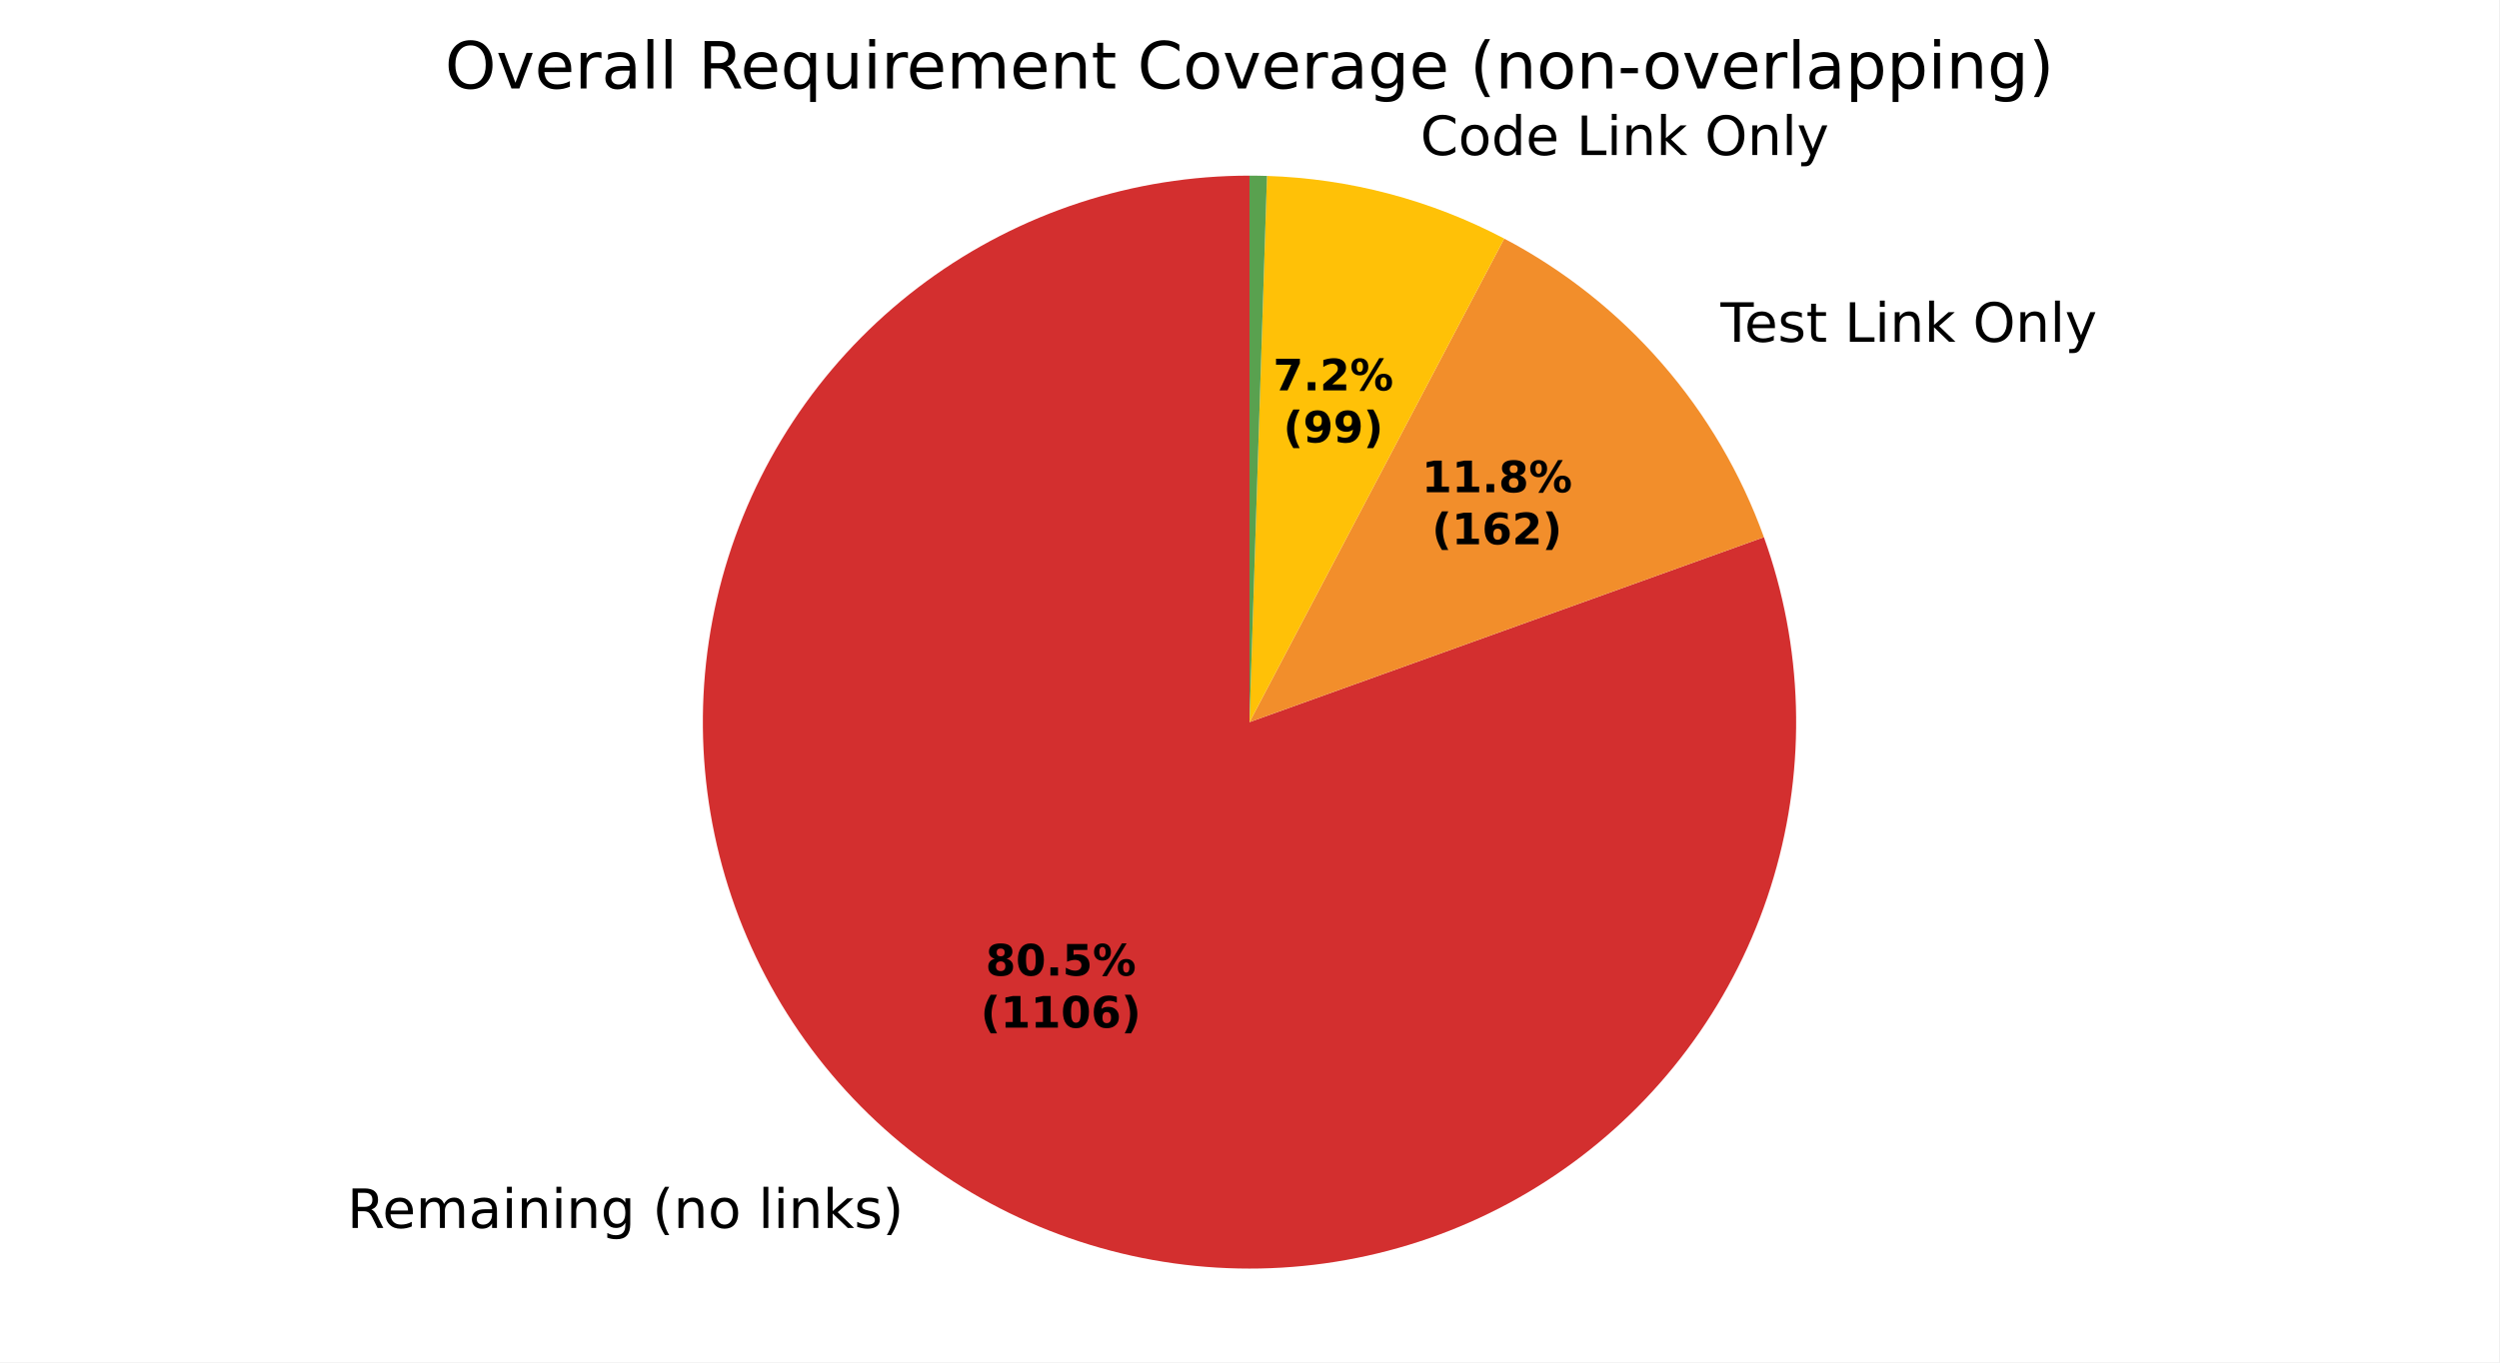
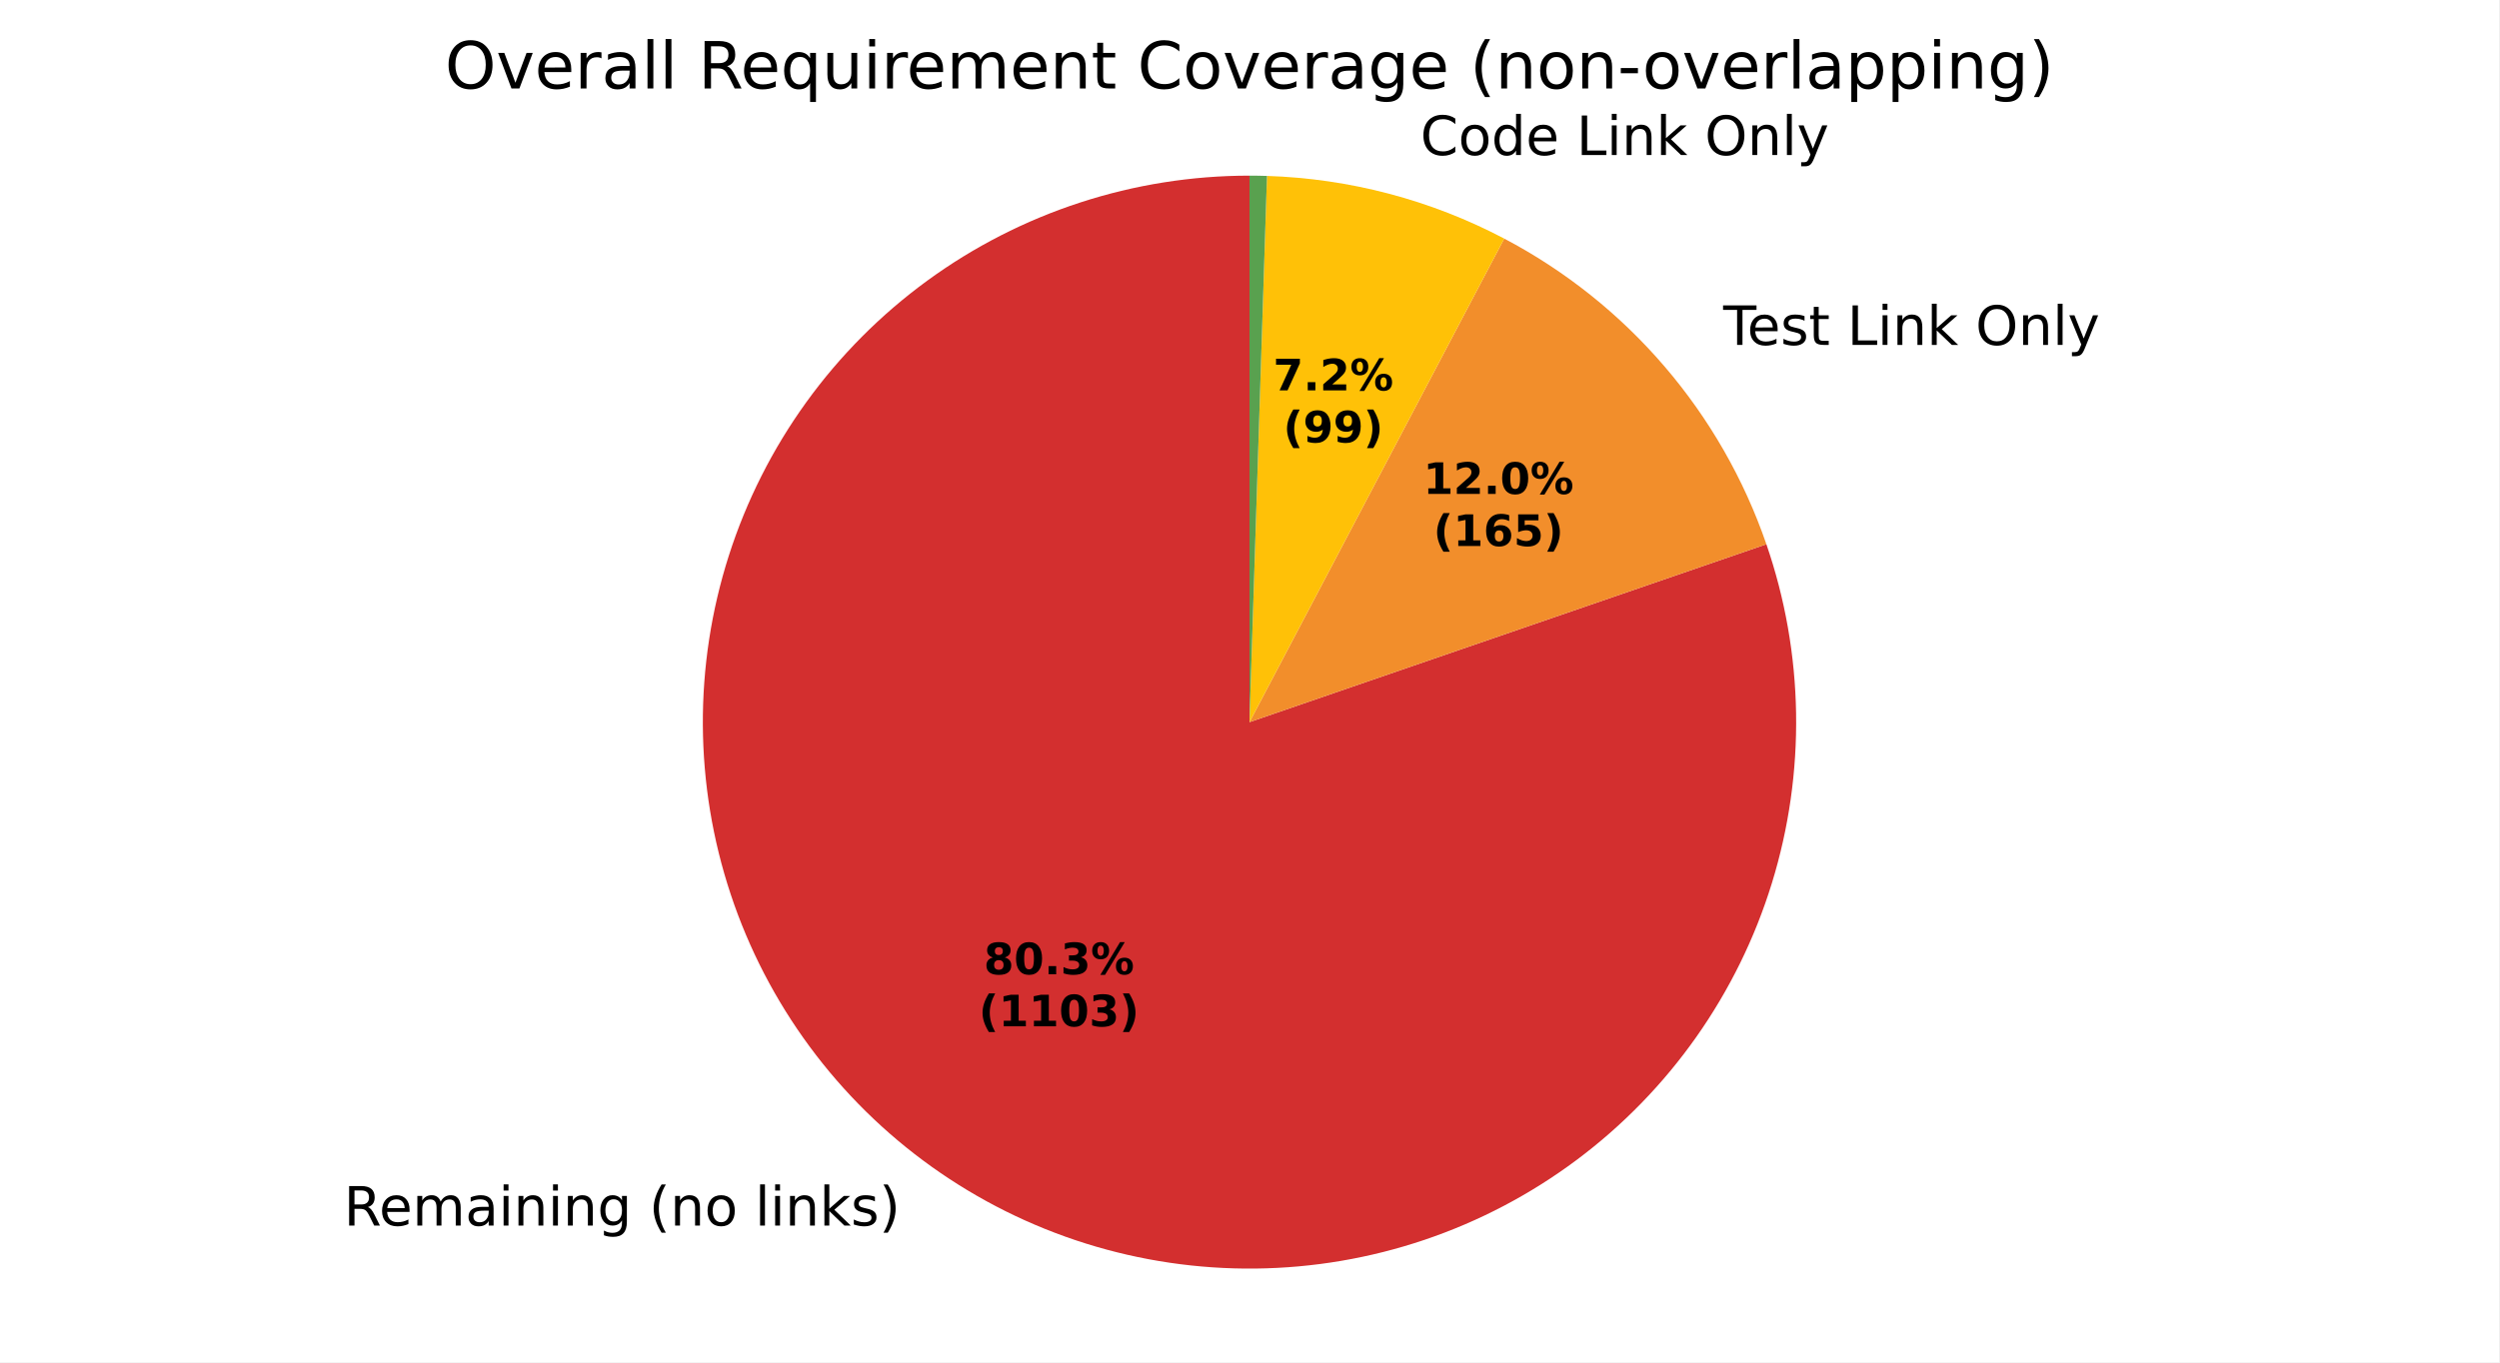
<svg xmlns="http://www.w3.org/2000/svg" xmlns:xlink="http://www.w3.org/1999/xlink" width="460.8pt" height="251.278pt" viewBox="0 0 460.8 251.278" version="1.1">
  <defs>
    <style type="text/css">*{stroke-linejoin: round; stroke-linecap: butt}</style>
  </defs>
  <g id="figure_1">
    <g id="patch_1">
      <path d="M 0 251.278  L 460.8 251.278  L 460.8 0  L 0 0  z " style="fill: #ffffff" />
    </g>
    <g id="axes_1">
      <g id="patch_2">
-         <path d="M 230.4 32.398  C 219.757 32.398 209.181 34.084 199.065 37.392  C 188.949 40.701 179.421 45.591 170.835 51.88  C 162.249 58.169 154.713 65.779 148.507 74.426  C 142.301 83.073 137.504 92.648 134.294 102.795  C 131.084 112.943 129.501 123.535 129.605 134.178  C 129.708 144.82 131.497 155.38 134.903 165.463  C 138.31 175.546 143.292 185.026 149.665 193.551  C 156.037 202.075 163.72 209.537 172.426 215.658  C 181.133 221.78 190.754 226.483 200.933 229.595  C 211.111 232.706 221.718 234.186 232.359 233.979  C 243 233.772 253.542 231.881 263.591 228.377  C 273.641 224.872 283.072 219.798 291.534 213.343  C 299.997 206.888 307.383 199.134 313.42 190.368  C 319.456 181.602 324.066 171.935 327.078 161.727  C 330.091 151.519 331.467 140.899 331.157 130.26  C 330.847 119.621 328.854 109.099 325.252 99.084  L 230.4 133.198  z " style="fill: #d32f2f" />
+         <path d="M 230.4 32.398  C 219.786 32.398 209.238 34.075 199.147 37.366  C 189.056 40.656 179.548 45.521 170.974 51.778  C 162.401 58.036 154.869 65.608 148.658 74.215  C 142.448 82.823 137.635 92.357 134.399 102.466  C 131.163 112.575 129.544 123.132 129.601 133.745  C 129.659 144.359 131.393 154.898 134.739 164.971  C 138.084 175.044 143 184.526 149.304 193.065  C 155.608 201.604 163.221 209.095 171.862 215.259  C 180.503 221.423 190.063 226.183 200.19 229.365  C 210.316 232.546 220.881 234.107 231.495 233.992  C 242.108 233.877 252.637 232.086 262.692 228.686  C 272.747 225.285 282.202 220.318 290.707 213.968  C 299.211 207.618 306.66 199.964 312.777 191.29  C 318.894 182.615 323.603 173.029 326.729 162.886  C 329.855 152.743 331.36 142.169 331.187 131.556  C 331.014 120.943 329.166 110.424 325.711 100.388  L 230.4 133.198  z " style="fill: #d32f2f" />
      </g>
      <g id="patch_3">
-         <path d="M 325.252 99.084  C 321.028 87.339 314.659 76.481 306.47 67.062  C 298.281 57.643 288.413 49.826 277.37 44.01  L 230.4 133.198  z " style="fill: #f28e2b" />
+         <path d="M 325.711 100.388  C 321.573 88.367 315.197 77.236 306.922 67.585  C 298.646 57.933 288.619 49.934 277.37 44.01  L 230.4 133.198  z " style="fill: #f28e2b" />
      </g>
      <g id="patch_4">
        <path d="M 277.37 44.01  C 270.633 40.462 263.516 37.689 256.155 35.744  C 248.794 33.799 241.236 32.693 233.626 32.45  L 230.4 133.198  z " style="fill: #ffc107" />
      </g>
      <g id="patch_5">
        <path d="M 233.626 32.45  C 233.089 32.433 232.551 32.42 232.013 32.411  C 231.476 32.402 230.938 32.398 230.4 32.398  L 230.4 133.198  z " style="fill: #59a14f" />
      </g>
      <g id="matplotlib.axis_1" />
      <g id="matplotlib.axis_2" />
      <g id="text_1">
-         <g transform="translate(64.01796 226.5024) scale(0.1 -0.1)">
+         <g transform="translate(63.39728 226.0628) scale(0.1 -0.1)">
          <defs>
            <path id="DejaVuSans-35" d="M 2841 2188  Q 3044 2119 3236 1894  Q 3428 1669 3622 1275  L 4263 0  L 3584 0  L 2988 1197  Q 2756 1666 2539 1819  Q 2322 1972 1947 1972  L 1259 1972  L 1259 0  L 628 0  L 628 4666  L 2053 4666  Q 2853 4666 3247 4331  Q 3641 3997 3641 3322  Q 3641 2881 3436 2590  Q 3231 2300 2841 2188  z M 1259 4147  L 1259 2491  L 2053 2491  Q 2509 2491 2742 2702  Q 2975 2913 2975 3322  Q 2975 3731 2742 3939  Q 2509 4147 2053 4147  L 1259 4147  z " transform="scale(0.015625)" />
            <path id="DejaVuSans-48" d="M 3597 1894  L 3597 1613  L 953 1613  Q 991 1019 1311 708  Q 1631 397 2203 397  Q 2534 397 2845 478  Q 3156 559 3463 722  L 3463 178  Q 3153 47 2828 -22  Q 2503 -91 2169 -91  Q 1331 -91 842 396  Q 353 884 353 1716  Q 353 2575 817 3079  Q 1281 3584 2069 3584  Q 2775 3584 3186 3129  Q 3597 2675 3597 1894  z M 3022 2063  Q 3016 2534 2758 2815  Q 2500 3097 2075 3097  Q 1594 3097 1305 2825  Q 1016 2553 972 2059  L 3022 2063  z " transform="scale(0.015625)" />
            <path id="DejaVuSans-50" d="M 3328 2828  Q 3544 3216 3844 3400  Q 4144 3584 4550 3584  Q 5097 3584 5394 3201  Q 5691 2819 5691 2113  L 5691 0  L 5113 0  L 5113 2094  Q 5113 2597 4934 2840  Q 4756 3084 4391 3084  Q 3944 3084 3684 2787  Q 3425 2491 3425 1978  L 3425 0  L 2847 0  L 2847 2094  Q 2847 2600 2669 2842  Q 2491 3084 2119 3084  Q 1678 3084 1418 2786  Q 1159 2488 1159 1978  L 1159 0  L 581 0  L 581 3500  L 1159 3500  L 1159 2956  Q 1356 3278 1631 3431  Q 1906 3584 2284 3584  Q 2666 3584 2933 3390  Q 3200 3197 3328 2828  z " transform="scale(0.015625)" />
            <path id="DejaVuSans-44" d="M 2194 1759  Q 1497 1759 1228 1600  Q 959 1441 959 1056  Q 959 750 1161 570  Q 1363 391 1709 391  Q 2188 391 2477 730  Q 2766 1069 2766 1631  L 2766 1759  L 2194 1759  z M 3341 1997  L 3341 0  L 2766 0  L 2766 531  Q 2569 213 2275 61  Q 1981 -91 1556 -91  Q 1019 -91 701 211  Q 384 513 384 1019  Q 384 1609 779 1909  Q 1175 2209 1959 2209  L 2766 2209  L 2766 2266  Q 2766 2663 2505 2880  Q 2244 3097 1772 3097  Q 1472 3097 1187 3025  Q 903 2953 641 2809  L 641 3341  Q 956 3463 1253 3523  Q 1550 3584 1831 3584  Q 2591 3584 2966 3190  Q 3341 2797 3341 1997  z " transform="scale(0.015625)" />
            <path id="DejaVuSans-4c" d="M 603 3500  L 1178 3500  L 1178 0  L 603 0  L 603 3500  z M 603 4863  L 1178 4863  L 1178 4134  L 603 4134  L 603 4863  z " transform="scale(0.015625)" />
            <path id="DejaVuSans-51" d="M 3513 2113  L 3513 0  L 2938 0  L 2938 2094  Q 2938 2591 2744 2837  Q 2550 3084 2163 3084  Q 1697 3084 1428 2787  Q 1159 2491 1159 1978  L 1159 0  L 581 0  L 581 3500  L 1159 3500  L 1159 2956  Q 1366 3272 1645 3428  Q 1925 3584 2291 3584  Q 2894 3584 3203 3211  Q 3513 2838 3513 2113  z " transform="scale(0.015625)" />
            <path id="DejaVuSans-4a" d="M 2906 1791  Q 2906 2416 2648 2759  Q 2391 3103 1925 3103  Q 1463 3103 1205 2759  Q 947 2416 947 1791  Q 947 1169 1205 825  Q 1463 481 1925 481  Q 2391 481 2648 825  Q 2906 1169 2906 1791  z M 3481 434  Q 3481 -459 3084 -895  Q 2688 -1331 1869 -1331  Q 1566 -1331 1297 -1286  Q 1028 -1241 775 -1147  L 775 -588  Q 1028 -725 1275 -790  Q 1522 -856 1778 -856  Q 2344 -856 2625 -561  Q 2906 -266 2906 331  L 2906 616  Q 2728 306 2450 153  Q 2172 0 1784 0  Q 1141 0 747 490  Q 353 981 353 1791  Q 353 2603 747 3093  Q 1141 3584 1784 3584  Q 2172 3584 2450 3431  Q 2728 3278 2906 2969  L 2906 3500  L 3481 3500  L 3481 434  z " transform="scale(0.015625)" />
            <path id="DejaVuSans-3" transform="scale(0.015625)" />
            <path id="DejaVuSans-b" d="M 1984 4856  Q 1566 4138 1362 3434  Q 1159 2731 1159 2009  Q 1159 1288 1364 580  Q 1569 -128 1984 -844  L 1484 -844  Q 1016 -109 783 600  Q 550 1309 550 2009  Q 550 2706 781 3412  Q 1013 4119 1484 4856  L 1984 4856  z " transform="scale(0.015625)" />
            <path id="DejaVuSans-52" d="M 1959 3097  Q 1497 3097 1228 2736  Q 959 2375 959 1747  Q 959 1119 1226 758  Q 1494 397 1959 397  Q 2419 397 2687 759  Q 2956 1122 2956 1747  Q 2956 2369 2687 2733  Q 2419 3097 1959 3097  z M 1959 3584  Q 2709 3584 3137 3096  Q 3566 2609 3566 1747  Q 3566 888 3137 398  Q 2709 -91 1959 -91  Q 1206 -91 779 398  Q 353 888 353 1747  Q 353 2609 779 3096  Q 1206 3584 1959 3584  z " transform="scale(0.015625)" />
            <path id="DejaVuSans-4f" d="M 603 4863  L 1178 4863  L 1178 0  L 603 0  L 603 4863  z " transform="scale(0.015625)" />
            <path id="DejaVuSans-4e" d="M 581 4863  L 1159 4863  L 1159 1991  L 2875 3500  L 3609 3500  L 1753 1863  L 3688 0  L 2938 0  L 1159 1709  L 1159 0  L 581 0  L 581 4863  z " transform="scale(0.015625)" />
            <path id="DejaVuSans-56" d="M 2834 3397  L 2834 2853  Q 2591 2978 2328 3040  Q 2066 3103 1784 3103  Q 1356 3103 1142 2972  Q 928 2841 928 2578  Q 928 2378 1081 2264  Q 1234 2150 1697 2047  L 1894 2003  Q 2506 1872 2764 1633  Q 3022 1394 3022 966  Q 3022 478 2636 193  Q 2250 -91 1575 -91  Q 1294 -91 989 -36  Q 684 19 347 128  L 347 722  Q 666 556 975 473  Q 1284 391 1588 391  Q 1994 391 2212 530  Q 2431 669 2431 922  Q 2431 1156 2273 1281  Q 2116 1406 1581 1522  L 1381 1569  Q 847 1681 609 1914  Q 372 2147 372 2553  Q 372 3047 722 3315  Q 1072 3584 1716 3584  Q 2034 3584 2315 3537  Q 2597 3491 2834 3397  z " transform="scale(0.015625)" />
            <path id="DejaVuSans-c" d="M 513 4856  L 1013 4856  Q 1481 4119 1714 3412  Q 1947 2706 1947 2009  Q 1947 1309 1714 600  Q 1481 -109 1013 -844  L 513 -844  Q 928 -128 1133 580  Q 1338 1288 1338 2009  Q 1338 2731 1133 3434  Q 928 4138 513 4856  z " transform="scale(0.015625)" />
          </defs>
          <use xlink:href="#DejaVuSans-35" />
          <use xlink:href="#DejaVuSans-48" transform="translate(65 0)" />
          <use xlink:href="#DejaVuSans-50" transform="translate(126.5312 0)" />
          <use xlink:href="#DejaVuSans-44" transform="translate(223.9375 0)" />
          <use xlink:href="#DejaVuSans-4c" transform="translate(285.2188 0)" />
          <use xlink:href="#DejaVuSans-51" transform="translate(313 0)" />
          <use xlink:href="#DejaVuSans-4c" transform="translate(376.375 0)" />
          <use xlink:href="#DejaVuSans-51" transform="translate(404.1562 0)" />
          <use xlink:href="#DejaVuSans-4a" transform="translate(467.5312 0)" />
          <use xlink:href="#DejaVuSans-3" transform="translate(531.0156 0)" />
          <use xlink:href="#DejaVuSans-b" transform="translate(562.7969 0)" />
          <use xlink:href="#DejaVuSans-51" transform="translate(601.8125 0)" />
          <use xlink:href="#DejaVuSans-52" transform="translate(665.1875 0)" />
          <use xlink:href="#DejaVuSans-3" transform="translate(726.375 0)" />
          <use xlink:href="#DejaVuSans-4f" transform="translate(758.1562 0)" />
          <use xlink:href="#DejaVuSans-4c" transform="translate(785.9375 0)" />
          <use xlink:href="#DejaVuSans-51" transform="translate(813.7188 0)" />
          <use xlink:href="#DejaVuSans-4e" transform="translate(877.0938 0)" />
          <use xlink:href="#DejaVuSans-56" transform="translate(935 0)" />
          <use xlink:href="#DejaVuSans-c" transform="translate(987.0938 0)" />
        </g>
      </g>
      <g id="text_2">
-         <g transform="translate(314.0767 63.04597) scale(0.1 -0.1)">
+         <g transform="translate(314.5737 63.62165) scale(0.1 -0.1)">
          <defs>
            <path id="DejaVuSans-37" d="M -19 4666  L 3928 4666  L 3928 4134  L 2272 4134  L 2272 0  L 1638 0  L 1638 4134  L -19 4134  L -19 4666  z " transform="scale(0.015625)" />
            <path id="DejaVuSans-57" d="M 1172 4494  L 1172 3500  L 2356 3500  L 2356 3053  L 1172 3053  L 1172 1153  Q 1172 725 1289 603  Q 1406 481 1766 481  L 2356 481  L 2356 0  L 1766 0  Q 1100 0 847 248  Q 594 497 594 1153  L 594 3053  L 172 3053  L 172 3500  L 594 3500  L 594 4494  L 1172 4494  z " transform="scale(0.015625)" />
            <path id="DejaVuSans-2f" d="M 628 4666  L 1259 4666  L 1259 531  L 3531 531  L 3531 0  L 628 0  L 628 4666  z " transform="scale(0.015625)" />
            <path id="DejaVuSans-32" d="M 2522 4238  Q 1834 4238 1429 3725  Q 1025 3213 1025 2328  Q 1025 1447 1429 934  Q 1834 422 2522 422  Q 3209 422 3611 934  Q 4013 1447 4013 2328  Q 4013 3213 3611 3725  Q 3209 4238 2522 4238  z M 2522 4750  Q 3503 4750 4090 4092  Q 4678 3434 4678 2328  Q 4678 1225 4090 567  Q 3503 -91 2522 -91  Q 1538 -91 948 565  Q 359 1222 359 2328  Q 359 3434 948 4092  Q 1538 4750 2522 4750  z " transform="scale(0.015625)" />
            <path id="DejaVuSans-5c" d="M 2059 -325  Q 1816 -950 1584 -1140  Q 1353 -1331 966 -1331  L 506 -1331  L 506 -850  L 844 -850  Q 1081 -850 1212 -737  Q 1344 -625 1503 -206  L 1606 56  L 191 3500  L 800 3500  L 1894 763  L 2988 3500  L 3597 3500  L 2059 -325  z " transform="scale(0.015625)" />
          </defs>
          <use xlink:href="#DejaVuSans-3" />
          <use xlink:href="#DejaVuSans-37" transform="translate(31.78125 0)" />
          <use xlink:href="#DejaVuSans-48" transform="translate(75.875 0)" />
          <use xlink:href="#DejaVuSans-56" transform="translate(137.4062 0)" />
          <use xlink:href="#DejaVuSans-57" transform="translate(189.5 0)" />
          <use xlink:href="#DejaVuSans-3" transform="translate(228.7031 0)" />
          <use xlink:href="#DejaVuSans-2f" transform="translate(260.4844 0)" />
          <use xlink:href="#DejaVuSans-4c" transform="translate(316.2031 0)" />
          <use xlink:href="#DejaVuSans-51" transform="translate(343.9844 0)" />
          <use xlink:href="#DejaVuSans-4e" transform="translate(407.3594 0)" />
          <use xlink:href="#DejaVuSans-3" transform="translate(465.2656 0)" />
          <use xlink:href="#DejaVuSans-32" transform="translate(497.0469 0)" />
          <use xlink:href="#DejaVuSans-51" transform="translate(575.7656 0)" />
          <use xlink:href="#DejaVuSans-4f" transform="translate(639.1406 0)" />
          <use xlink:href="#DejaVuSans-5c" transform="translate(666.9219 0)" />
        </g>
      </g>
      <g id="text_3">
        <g transform="translate(258.7304 28.59652) scale(0.1 -0.1)">
          <defs>
            <path id="DejaVuSans-26" d="M 4122 4306  L 4122 3641  Q 3803 3938 3442 4084  Q 3081 4231 2675 4231  Q 1875 4231 1450 3742  Q 1025 3253 1025 2328  Q 1025 1406 1450 917  Q 1875 428 2675 428  Q 3081 428 3442 575  Q 3803 722 4122 1019  L 4122 359  Q 3791 134 3420 21  Q 3050 -91 2638 -91  Q 1578 -91 968 557  Q 359 1206 359 2328  Q 359 3453 968 4101  Q 1578 4750 2638 4750  Q 3056 4750 3426 4639  Q 3797 4528 4122 4306  z " transform="scale(0.015625)" />
            <path id="DejaVuSans-47" d="M 2906 2969  L 2906 4863  L 3481 4863  L 3481 0  L 2906 0  L 2906 525  Q 2725 213 2448 61  Q 2172 -91 1784 -91  Q 1150 -91 751 415  Q 353 922 353 1747  Q 353 2572 751 3078  Q 1150 3584 1784 3584  Q 2172 3584 2448 3432  Q 2725 3281 2906 2969  z M 947 1747  Q 947 1113 1208 752  Q 1469 391 1925 391  Q 2381 391 2643 752  Q 2906 1113 2906 1747  Q 2906 2381 2643 2742  Q 2381 3103 1925 3103  Q 1469 3103 1208 2742  Q 947 2381 947 1747  z " transform="scale(0.015625)" />
          </defs>
          <use xlink:href="#DejaVuSans-3" />
          <use xlink:href="#DejaVuSans-26" transform="translate(31.78125 0)" />
          <use xlink:href="#DejaVuSans-52" transform="translate(101.6094 0)" />
          <use xlink:href="#DejaVuSans-47" transform="translate(162.7969 0)" />
          <use xlink:href="#DejaVuSans-48" transform="translate(226.2812 0)" />
          <use xlink:href="#DejaVuSans-3" transform="translate(287.8125 0)" />
          <use xlink:href="#DejaVuSans-2f" transform="translate(319.5938 0)" />
          <use xlink:href="#DejaVuSans-4c" transform="translate(375.3125 0)" />
          <use xlink:href="#DejaVuSans-51" transform="translate(403.0938 0)" />
          <use xlink:href="#DejaVuSans-4e" transform="translate(466.4688 0)" />
          <use xlink:href="#DejaVuSans-3" transform="translate(524.375 0)" />
          <use xlink:href="#DejaVuSans-32" transform="translate(556.1562 0)" />
          <use xlink:href="#DejaVuSans-51" transform="translate(634.875 0)" />
          <use xlink:href="#DejaVuSans-4f" transform="translate(698.25 0)" />
          <use xlink:href="#DejaVuSans-5c" transform="translate(726.0312 0)" />
        </g>
      </g>
      <g id="text_4">
-         <g transform="translate(181.7389 179.9516) scale(0.08 -0.08)">
+         <g transform="translate(181.4003 179.7118) scale(0.08 -0.08)">
          <defs>
            <path id="DejaVuSans-Bold-1b" d="M 2228 2088  Q 1891 2088 1709 1903  Q 1528 1719 1528 1375  Q 1528 1031 1709 848  Q 1891 666 2228 666  Q 2563 666 2741 848  Q 2919 1031 2919 1375  Q 2919 1722 2741 1905  Q 2563 2088 2228 2088  z M 1350 2484  Q 925 2613 709 2878  Q 494 3144 494 3541  Q 494 4131 934 4440  Q 1375 4750 2228 4750  Q 3075 4750 3515 4442  Q 3956 4134 3956 3541  Q 3956 3144 3739 2878  Q 3522 2613 3097 2484  Q 3572 2353 3814 2058  Q 4056 1763 4056 1313  Q 4056 619 3595 264  Q 3134 -91 2228 -91  Q 1319 -91 855 264  Q 391 619 391 1313  Q 391 1763 633 2058  Q 875 2353 1350 2484  z M 1631 3419  Q 1631 3141 1786 2991  Q 1941 2841 2228 2841  Q 2509 2841 2662 2991  Q 2816 3141 2816 3419  Q 2816 3697 2662 3845  Q 2509 3994 2228 3994  Q 1941 3994 1786 3844  Q 1631 3694 1631 3419  z " transform="scale(0.015625)" />
            <path id="DejaVuSans-Bold-13" d="M 2944 2338  Q 2944 3213 2780 3570  Q 2616 3928 2228 3928  Q 1841 3928 1675 3570  Q 1509 3213 1509 2338  Q 1509 1453 1675 1090  Q 1841 728 2228 728  Q 2613 728 2778 1090  Q 2944 1453 2944 2338  z M 4147 2328  Q 4147 1169 3647 539  Q 3147 -91 2228 -91  Q 1306 -91 806 539  Q 306 1169 306 2328  Q 306 3491 806 4120  Q 1306 4750 2228 4750  Q 3147 4750 3647 4120  Q 4147 3491 4147 2328  z " transform="scale(0.015625)" />
            <path id="DejaVuSans-Bold-11" d="M 653 1209  L 1778 1209  L 1778 0  L 653 0  L 653 1209  z " transform="scale(0.015625)" />
-             <path id="DejaVuSans-Bold-18" d="M 678 4666  L 3669 4666  L 3669 3781  L 1638 3781  L 1638 3059  Q 1775 3097 1914 3117  Q 2053 3138 2203 3138  Q 3056 3138 3531 2711  Q 4006 2284 4006 1522  Q 4006 766 3489 337  Q 2972 -91 2053 -91  Q 1656 -91 1267 -14  Q 878 63 494 219  L 494 1166  Q 875 947 1217 837  Q 1559 728 1863 728  Q 2300 728 2551 942  Q 2803 1156 2803 1522  Q 2803 1891 2551 2103  Q 2300 2316 1863 2316  Q 1603 2316 1309 2248  Q 1016 2181 678 2041  L 678 4666  z " transform="scale(0.015625)" />
+             <path id="DejaVuSans-Bold-16" d="M 2981 2516  Q 3453 2394 3698 2092  Q 3944 1791 3944 1325  Q 3944 631 3412 270  Q 2881 -91 1863 -91  Q 1503 -91 1142 -33  Q 781 25 428 141  L 428 1069  Q 766 900 1098 814  Q 1431 728 1753 728  Q 2231 728 2486 893  Q 2741 1059 2741 1369  Q 2741 1688 2480 1852  Q 2219 2016 1709 2016  L 1228 2016  L 1228 2791  L 1734 2791  Q 2188 2791 2409 2933  Q 2631 3075 2631 3366  Q 2631 3634 2415 3781  Q 2200 3928 1806 3928  Q 1516 3928 1219 3862  Q 922 3797 628 3669  L 628 4550  Q 984 4650 1334 4700  Q 1684 4750 2022 4750  Q 2931 4750 3382 4451  Q 3834 4153 3834 3553  Q 3834 3144 3618 2883  Q 3403 2622 2981 2516  z " transform="scale(0.015625)" />
            <path id="DejaVuSans-Bold-8" d="M 4959 1925  Q 4738 1925 4616 1733  Q 4494 1541 4494 1184  Q 4494 825 4614 633  Q 4734 441 4959 441  Q 5184 441 5303 633  Q 5422 825 5422 1184  Q 5422 1541 5301 1733  Q 5181 1925 4959 1925  z M 4959 2450  Q 5541 2450 5875 2112  Q 6209 1775 6209 1184  Q 6209 594 5875 251  Q 5541 -91 4959 -91  Q 4378 -91 4042 251  Q 3706 594 3706 1184  Q 3706 1772 4042 2111  Q 4378 2450 4959 2450  z M 2094 -91  L 1403 -91  L 4319 4750  L 5013 4750  L 2094 -91  z M 1453 4750  Q 2034 4750 2367 4411  Q 2700 4072 2700 3481  Q 2700 2891 2367 2550  Q 2034 2209 1453 2209  Q 872 2209 539 2550  Q 206 2891 206 3481  Q 206 4072 539 4411  Q 872 4750 1453 4750  z M 1453 4225  Q 1228 4225 1106 4031  Q 984 3838 984 3481  Q 984 3122 1106 2926  Q 1228 2731 1453 2731  Q 1678 2731 1798 2926  Q 1919 3122 1919 3481  Q 1919 3838 1797 4031  Q 1675 4225 1453 4225  z " transform="scale(0.015625)" />
          </defs>
          <use xlink:href="#DejaVuSans-Bold-1b" />
          <use xlink:href="#DejaVuSans-Bold-13" transform="translate(69.57812 0)" />
          <use xlink:href="#DejaVuSans-Bold-11" transform="translate(139.1562 0)" />
-           <use xlink:href="#DejaVuSans-Bold-18" transform="translate(177.1406 0)" />
+           <use xlink:href="#DejaVuSans-Bold-16" transform="translate(177.1406 0)" />
          <use xlink:href="#DejaVuSans-Bold-8" transform="translate(246.7188 0)" />
        </g>
-         <g transform="translate(180.827 189.5532) scale(0.08 -0.08)">
+         <g transform="translate(180.4885 189.3134) scale(0.08 -0.08)">
          <defs>
            <path id="DejaVuSans-Bold-b" d="M 2413 -844  L 1484 -844  Q 1006 -72 778 623  Q 550 1319 550 2003  Q 550 2688 779 3389  Q 1009 4091 1484 4856  L 2413 4856  Q 2013 4116 1813 3408  Q 1613 2700 1613 2009  Q 1613 1319 1811 609  Q 2009 -100 2413 -844  z " transform="scale(0.015625)" />
            <path id="DejaVuSans-Bold-14" d="M 750 831  L 1813 831  L 1813 3847  L 722 3622  L 722 4441  L 1806 4666  L 2950 4666  L 2950 831  L 4013 831  L 4013 0  L 750 0  L 750 831  z " transform="scale(0.015625)" />
-             <path id="DejaVuSans-Bold-19" d="M 2316 2303  Q 2000 2303 1842 2098  Q 1684 1894 1684 1484  Q 1684 1075 1842 870  Q 2000 666 2316 666  Q 2634 666 2792 870  Q 2950 1075 2950 1484  Q 2950 1894 2792 2098  Q 2634 2303 2316 2303  z M 3803 4544  L 3803 3681  Q 3506 3822 3243 3889  Q 2981 3956 2731 3956  Q 2194 3956 1894 3657  Q 1594 3359 1544 2772  Q 1750 2925 1990 3001  Q 2231 3078 2516 3078  Q 3231 3078 3670 2659  Q 4109 2241 4109 1563  Q 4109 813 3618 361  Q 3128 -91 2303 -91  Q 1394 -91 895 523  Q 397 1138 397 2266  Q 397 3422 980 4083  Q 1563 4744 2578 4744  Q 2900 4744 3203 4694  Q 3506 4644 3803 4544  z " transform="scale(0.015625)" />
            <path id="DejaVuSans-Bold-c" d="M 513 -844  Q 913 -100 1113 609  Q 1313 1319 1313 2009  Q 1313 2700 1113 3408  Q 913 4116 513 4856  L 1441 4856  Q 1916 4091 2145 3389  Q 2375 2688 2375 2003  Q 2375 1319 2147 623  Q 1919 -72 1441 -844  L 513 -844  z " transform="scale(0.015625)" />
          </defs>
          <use xlink:href="#DejaVuSans-Bold-b" />
          <use xlink:href="#DejaVuSans-Bold-14" transform="translate(45.70312 0)" />
          <use xlink:href="#DejaVuSans-Bold-14" transform="translate(115.2812 0)" />
          <use xlink:href="#DejaVuSans-Bold-13" transform="translate(184.8594 0)" />
-           <use xlink:href="#DejaVuSans-Bold-19" transform="translate(254.4375 0)" />
+           <use xlink:href="#DejaVuSans-Bold-16" transform="translate(254.4375 0)" />
          <use xlink:href="#DejaVuSans-Bold-c" transform="translate(324.0156 0)" />
        </g>
      </g>
      <g id="text_5">
-         <g transform="translate(262.1649 90.79354) scale(0.08 -0.08)">
+         <g transform="translate(262.4361 91.10755) scale(0.08 -0.08)">
+           <defs>
+             <path id="DejaVuSans-Bold-15" d="M 1844 884  L 3897 884  L 3897 0  L 506 0  L 506 884  L 2209 2388  Q 2438 2594 2547 2791  Q 2656 2988 2656 3200  Q 2656 3528 2436 3728  Q 2216 3928 1850 3928  Q 1569 3928 1234 3808  Q 900 3688 519 3450  L 519 4475  Q 925 4609 1322 4679  Q 1719 4750 2100 4750  Q 2938 4750 3402 4381  Q 3866 4013 3866 3353  Q 3866 2972 3669 2642  Q 3472 2313 2841 1759  L 1844 884  z " transform="scale(0.015625)" />
+           </defs>
          <use xlink:href="#DejaVuSans-Bold-14" />
-           <use xlink:href="#DejaVuSans-Bold-14" transform="translate(69.57812 0)" />
+           <use xlink:href="#DejaVuSans-Bold-15" transform="translate(69.57812 0)" />
          <use xlink:href="#DejaVuSans-Bold-11" transform="translate(139.1562 0)" />
-           <use xlink:href="#DejaVuSans-Bold-1b" transform="translate(177.1406 0)" />
+           <use xlink:href="#DejaVuSans-Bold-13" transform="translate(177.1406 0)" />
          <use xlink:href="#DejaVuSans-Bold-8" transform="translate(246.7188 0)" />
        </g>
-         <g transform="translate(264.0362 100.3951) scale(0.08 -0.08)">
-           <defs>
-             <path id="DejaVuSans-Bold-15" d="M 1844 884  L 3897 884  L 3897 0  L 506 0  L 506 884  L 2209 2388  Q 2438 2594 2547 2791  Q 2656 2988 2656 3200  Q 2656 3528 2436 3728  Q 2216 3928 1850 3928  Q 1569 3928 1234 3808  Q 900 3688 519 3450  L 519 4475  Q 925 4609 1322 4679  Q 1719 4750 2100 4750  Q 2938 4750 3402 4381  Q 3866 4013 3866 3353  Q 3866 2972 3669 2642  Q 3472 2313 2841 1759  L 1844 884  z " transform="scale(0.015625)" />
+         <g transform="translate(264.3073 100.7091) scale(0.08 -0.08)">
+           <defs>
+             <path id="DejaVuSans-Bold-19" d="M 2316 2303  Q 2000 2303 1842 2098  Q 1684 1894 1684 1484  Q 1684 1075 1842 870  Q 2000 666 2316 666  Q 2634 666 2792 870  Q 2950 1075 2950 1484  Q 2950 1894 2792 2098  Q 2634 2303 2316 2303  z M 3803 4544  L 3803 3681  Q 3506 3822 3243 3889  Q 2981 3956 2731 3956  Q 2194 3956 1894 3657  Q 1594 3359 1544 2772  Q 1750 2925 1990 3001  Q 2231 3078 2516 3078  Q 3231 3078 3670 2659  Q 4109 2241 4109 1563  Q 4109 813 3618 361  Q 3128 -91 2303 -91  Q 1394 -91 895 523  Q 397 1138 397 2266  Q 397 3422 980 4083  Q 1563 4744 2578 4744  Q 2900 4744 3203 4694  Q 3506 4644 3803 4544  z " transform="scale(0.015625)" />
+             <path id="DejaVuSans-Bold-18" d="M 678 4666  L 3669 4666  L 3669 3781  L 1638 3781  L 1638 3059  Q 1775 3097 1914 3117  Q 2053 3138 2203 3138  Q 3056 3138 3531 2711  Q 4006 2284 4006 1522  Q 4006 766 3489 337  Q 2972 -91 2053 -91  Q 1656 -91 1267 -14  Q 878 63 494 219  L 494 1166  Q 875 947 1217 837  Q 1559 728 1863 728  Q 2300 728 2551 942  Q 2803 1156 2803 1522  Q 2803 1891 2551 2103  Q 2300 2316 1863 2316  Q 1603 2316 1309 2248  Q 1016 2181 678 2041  L 678 4666  z " transform="scale(0.015625)" />
          </defs>
          <use xlink:href="#DejaVuSans-Bold-b" />
          <use xlink:href="#DejaVuSans-Bold-14" transform="translate(45.70312 0)" />
          <use xlink:href="#DejaVuSans-Bold-19" transform="translate(115.2812 0)" />
-           <use xlink:href="#DejaVuSans-Bold-15" transform="translate(184.8594 0)" />
+           <use xlink:href="#DejaVuSans-Bold-18" transform="translate(184.8594 0)" />
          <use xlink:href="#DejaVuSans-Bold-c" transform="translate(254.4375 0)" />
        </g>
      </g>
      <g id="text_6">
        <g transform="translate(234.7592 72.00293) scale(0.08 -0.08)">
          <defs>
            <path id="DejaVuSans-Bold-1a" d="M 428 4666  L 3944 4666  L 3944 3988  L 2125 0  L 953 0  L 2675 3781  L 428 3781  L 428 4666  z " transform="scale(0.015625)" />
          </defs>
          <use xlink:href="#DejaVuSans-Bold-1a" />
          <use xlink:href="#DejaVuSans-Bold-11" transform="translate(69.57812 0)" />
          <use xlink:href="#DejaVuSans-Bold-15" transform="translate(107.5625 0)" />
          <use xlink:href="#DejaVuSans-Bold-8" transform="translate(177.1406 0)" />
        </g>
        <g transform="translate(236.6304 81.6045) scale(0.08 -0.08)">
          <defs>
            <path id="DejaVuSans-Bold-1c" d="M 641 103  L 641 966  Q 928 831 1190 764  Q 1453 697 1709 697  Q 2247 697 2547 995  Q 2847 1294 2900 1881  Q 2688 1725 2447 1647  Q 2206 1569 1925 1569  Q 1209 1569 770 1986  Q 331 2403 331 3084  Q 331 3838 820 4291  Q 1309 4744 2131 4744  Q 3044 4744 3544 4128  Q 4044 3513 4044 2388  Q 4044 1231 3459 570  Q 2875 -91 1856 -91  Q 1528 -91 1228 -42  Q 928 6 641 103  z M 2125 2350  Q 2441 2350 2600 2554  Q 2759 2759 2759 3169  Q 2759 3575 2600 3781  Q 2441 3988 2125 3988  Q 1809 3988 1650 3781  Q 1491 3575 1491 3169  Q 1491 2759 1650 2554  Q 1809 2350 2125 2350  z " transform="scale(0.015625)" />
          </defs>
          <use xlink:href="#DejaVuSans-Bold-b" />
          <use xlink:href="#DejaVuSans-Bold-1c" transform="translate(45.70312 0)" />
          <use xlink:href="#DejaVuSans-Bold-1c" transform="translate(115.2812 0)" />
          <use xlink:href="#DejaVuSans-Bold-c" transform="translate(184.8594 0)" />
        </g>
      </g>
      <g id="text_7">
        <g transform="translate(82.04438 16.31812) scale(0.12 -0.12)">
          <defs>
            <path id="DejaVuSans-59" d="M 191 3500  L 800 3500  L 1894 563  L 2988 3500  L 3597 3500  L 2284 0  L 1503 0  L 191 3500  z " transform="scale(0.015625)" />
            <path id="DejaVuSans-55" d="M 2631 2963  Q 2534 3019 2420 3045  Q 2306 3072 2169 3072  Q 1681 3072 1420 2755  Q 1159 2438 1159 1844  L 1159 0  L 581 0  L 581 3500  L 1159 3500  L 1159 2956  Q 1341 3275 1631 3429  Q 1922 3584 2338 3584  Q 2397 3584 2469 3576  Q 2541 3569 2628 3553  L 2631 2963  z " transform="scale(0.015625)" />
            <path id="DejaVuSans-54" d="M 947 1747  Q 947 1113 1208 752  Q 1469 391 1925 391  Q 2381 391 2643 752  Q 2906 1113 2906 1747  Q 2906 2381 2643 2742  Q 2381 3103 1925 3103  Q 1469 3103 1208 2742  Q 947 2381 947 1747  z M 2906 525  Q 2725 213 2448 61  Q 2172 -91 1784 -91  Q 1150 -91 751 415  Q 353 922 353 1747  Q 353 2572 751 3078  Q 1150 3584 1784 3584  Q 2172 3584 2448 3432  Q 2725 3281 2906 2969  L 2906 3500  L 3481 3500  L 3481 -1331  L 2906 -1331  L 2906 525  z " transform="scale(0.015625)" />
            <path id="DejaVuSans-58" d="M 544 1381  L 544 3500  L 1119 3500  L 1119 1403  Q 1119 906 1312 657  Q 1506 409 1894 409  Q 2359 409 2629 706  Q 2900 1003 2900 1516  L 2900 3500  L 3475 3500  L 3475 0  L 2900 0  L 2900 538  Q 2691 219 2414 64  Q 2138 -91 1772 -91  Q 1169 -91 856 284  Q 544 659 544 1381  z M 1991 3584  L 1991 3584  z " transform="scale(0.015625)" />
            <path id="DejaVuSans-10" d="M 313 2009  L 1997 2009  L 1997 1497  L 313 1497  L 313 2009  z " transform="scale(0.015625)" />
            <path id="DejaVuSans-53" d="M 1159 525  L 1159 -1331  L 581 -1331  L 581 3500  L 1159 3500  L 1159 2969  Q 1341 3281 1617 3432  Q 1894 3584 2278 3584  Q 2916 3584 3314 3078  Q 3713 2572 3713 1747  Q 3713 922 3314 415  Q 2916 -91 2278 -91  Q 1894 -91 1617 61  Q 1341 213 1159 525  z M 3116 1747  Q 3116 2381 2855 2742  Q 2594 3103 2138 3103  Q 1681 3103 1420 2742  Q 1159 2381 1159 1747  Q 1159 1113 1420 752  Q 1681 391 2138 391  Q 2594 391 2855 752  Q 3116 1113 3116 1747  z " transform="scale(0.015625)" />
          </defs>
          <use xlink:href="#DejaVuSans-32" />
          <use xlink:href="#DejaVuSans-59" transform="translate(78.71875 0)" />
          <use xlink:href="#DejaVuSans-48" transform="translate(137.9062 0)" />
          <use xlink:href="#DejaVuSans-55" transform="translate(199.4375 0)" />
          <use xlink:href="#DejaVuSans-44" transform="translate(240.5469 0)" />
          <use xlink:href="#DejaVuSans-4f" transform="translate(301.8281 0)" />
          <use xlink:href="#DejaVuSans-4f" transform="translate(329.6094 0)" />
          <use xlink:href="#DejaVuSans-3" transform="translate(357.3906 0)" />
          <use xlink:href="#DejaVuSans-35" transform="translate(389.1719 0)" />
          <use xlink:href="#DejaVuSans-48" transform="translate(454.1719 0)" />
          <use xlink:href="#DejaVuSans-54" transform="translate(515.7031 0)" />
          <use xlink:href="#DejaVuSans-58" transform="translate(579.1875 0)" />
          <use xlink:href="#DejaVuSans-4c" transform="translate(642.5625 0)" />
          <use xlink:href="#DejaVuSans-55" transform="translate(670.3438 0)" />
          <use xlink:href="#DejaVuSans-48" transform="translate(709.25 0)" />
          <use xlink:href="#DejaVuSans-50" transform="translate(770.7812 0)" />
          <use xlink:href="#DejaVuSans-48" transform="translate(868.1875 0)" />
          <use xlink:href="#DejaVuSans-51" transform="translate(929.7188 0)" />
          <use xlink:href="#DejaVuSans-57" transform="translate(993.0938 0)" />
          <use xlink:href="#DejaVuSans-3" transform="translate(1032.297 0)" />
          <use xlink:href="#DejaVuSans-26" transform="translate(1064.078 0)" />
          <use xlink:href="#DejaVuSans-52" transform="translate(1133.906 0)" />
          <use xlink:href="#DejaVuSans-59" transform="translate(1195.094 0)" />
          <use xlink:href="#DejaVuSans-48" transform="translate(1254.281 0)" />
          <use xlink:href="#DejaVuSans-55" transform="translate(1315.812 0)" />
          <use xlink:href="#DejaVuSans-44" transform="translate(1356.922 0)" />
          <use xlink:href="#DejaVuSans-4a" transform="translate(1418.203 0)" />
          <use xlink:href="#DejaVuSans-48" transform="translate(1481.688 0)" />
          <use xlink:href="#DejaVuSans-3" transform="translate(1543.219 0)" />
          <use xlink:href="#DejaVuSans-b" transform="translate(1575 0)" />
          <use xlink:href="#DejaVuSans-51" transform="translate(1614.016 0)" />
          <use xlink:href="#DejaVuSans-52" transform="translate(1677.391 0)" />
          <use xlink:href="#DejaVuSans-51" transform="translate(1738.578 0)" />
          <use xlink:href="#DejaVuSans-10" transform="translate(1801.953 0)" />
          <use xlink:href="#DejaVuSans-52" transform="translate(1839.891 0)" />
          <use xlink:href="#DejaVuSans-59" transform="translate(1901.078 0)" />
          <use xlink:href="#DejaVuSans-48" transform="translate(1960.266 0)" />
          <use xlink:href="#DejaVuSans-55" transform="translate(2021.797 0)" />
          <use xlink:href="#DejaVuSans-4f" transform="translate(2062.906 0)" />
          <use xlink:href="#DejaVuSans-44" transform="translate(2090.688 0)" />
          <use xlink:href="#DejaVuSans-53" transform="translate(2151.969 0)" />
          <use xlink:href="#DejaVuSans-53" transform="translate(2215.453 0)" />
          <use xlink:href="#DejaVuSans-4c" transform="translate(2278.938 0)" />
          <use xlink:href="#DejaVuSans-51" transform="translate(2306.719 0)" />
          <use xlink:href="#DejaVuSans-4a" transform="translate(2370.094 0)" />
          <use xlink:href="#DejaVuSans-c" transform="translate(2433.578 0)" />
        </g>
      </g>
    </g>
  </g>
</svg>
